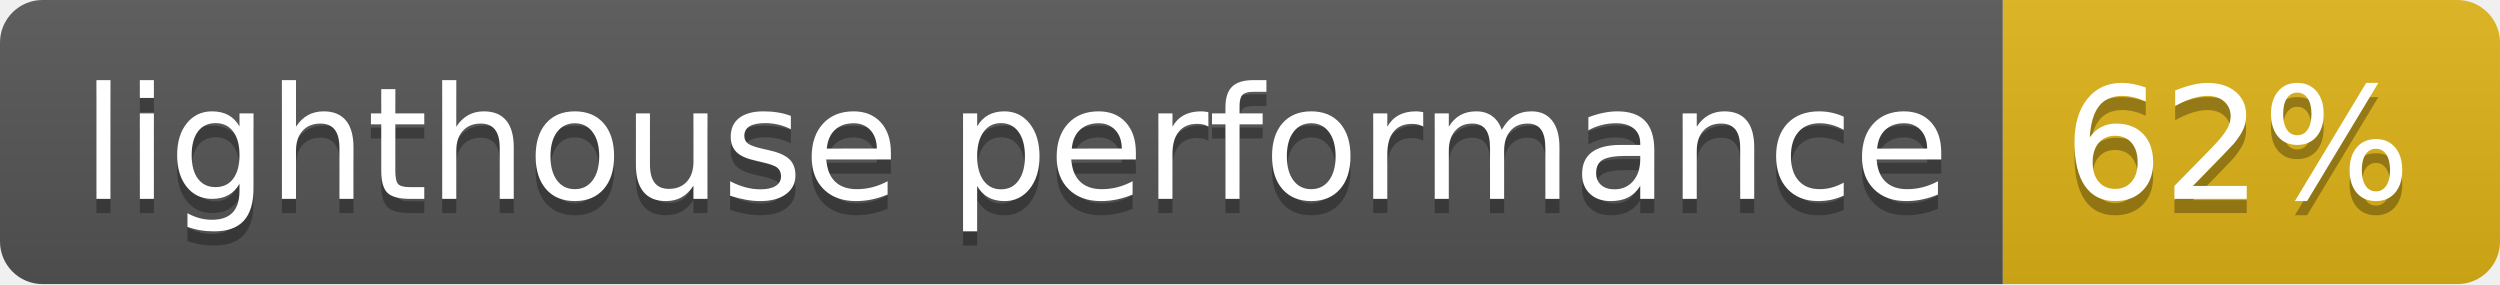
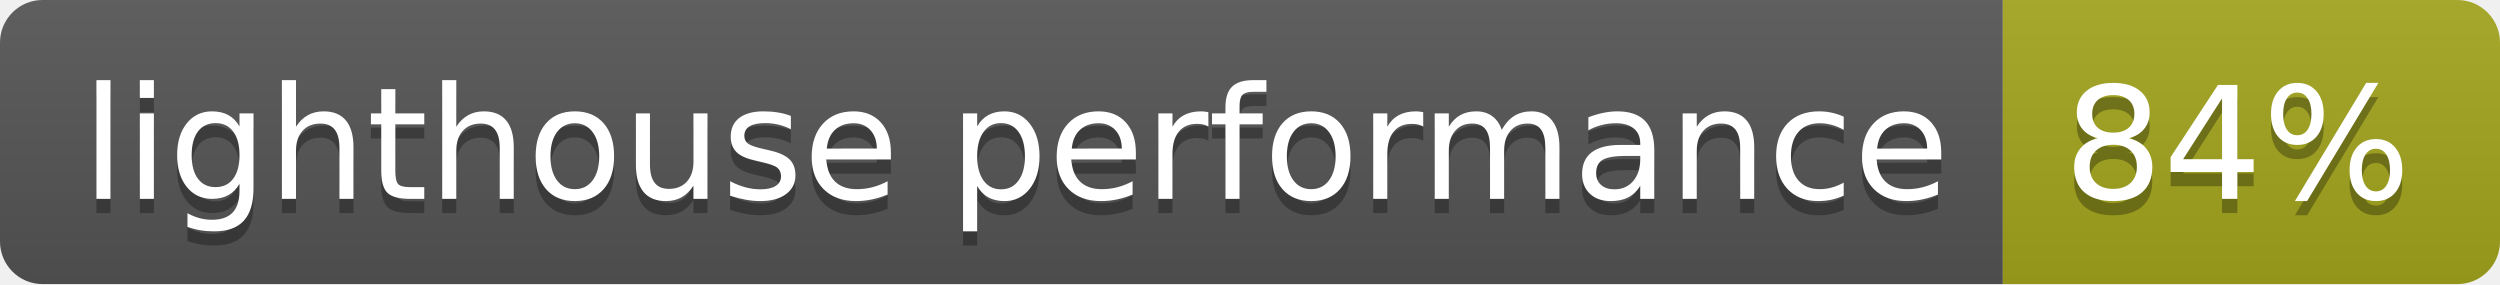
- <svg xmlns="http://www.w3.org/2000/svg" width="176" height="20" role="img" aria-label="lighthouse performance: 62%">
+ <svg xmlns="http://www.w3.org/2000/svg" width="176" height="20" role="img" aria-label="lighthouse performance: 84%">
  <linearGradient id="s" x2="0" y2="100%">
    <stop offset="0" stop-color="#bbb" stop-opacity=".1" />
    <stop offset="1" stop-opacity=".1" />
  </linearGradient>
  <clipPath id="r">
    <rect width="176" height="20" rx="3" fill="#fff" />
  </clipPath>
  <g clip-path="url(#r)">
    <rect width="141" height="20" fill="#555" />
-     <rect x="141" width="35" height="20" fill="#dfb317" />
+     <rect x="141" width="35" height="20" fill="#a4a61d" />
    <rect width="176" height="20" fill="url(#s)" />
  </g>
  <g fill="#fff" text-anchor="middle" font-family="Verdana,Geneva,DejaVu Sans,sans-serif" text-rendering="geometricPrecision" font-size="110">
    <text aria-hidden="true" x="715" y="150" fill="#010101" fill-opacity=".3" transform="scale(.1)" textLength="1310">lighthouse performance</text>
    <text x="715" y="140" transform="scale(.1)" fill="#fff" textLength="1310">lighthouse performance</text>
-     <text aria-hidden="true" x="1575" y="150" fill="#010101" fill-opacity=".3" transform="scale(.1)" textLength="250">62%</text>
-     <text x="1575" y="140" transform="scale(.1)" fill="#fff" textLength="250">62%</text>
+     <text aria-hidden="true" x="1575" y="150" fill="#010101" fill-opacity=".3" transform="scale(.1)" textLength="250">84%</text>
+     <text x="1575" y="140" transform="scale(.1)" fill="#fff" textLength="250">84%</text>
  </g>
</svg>
